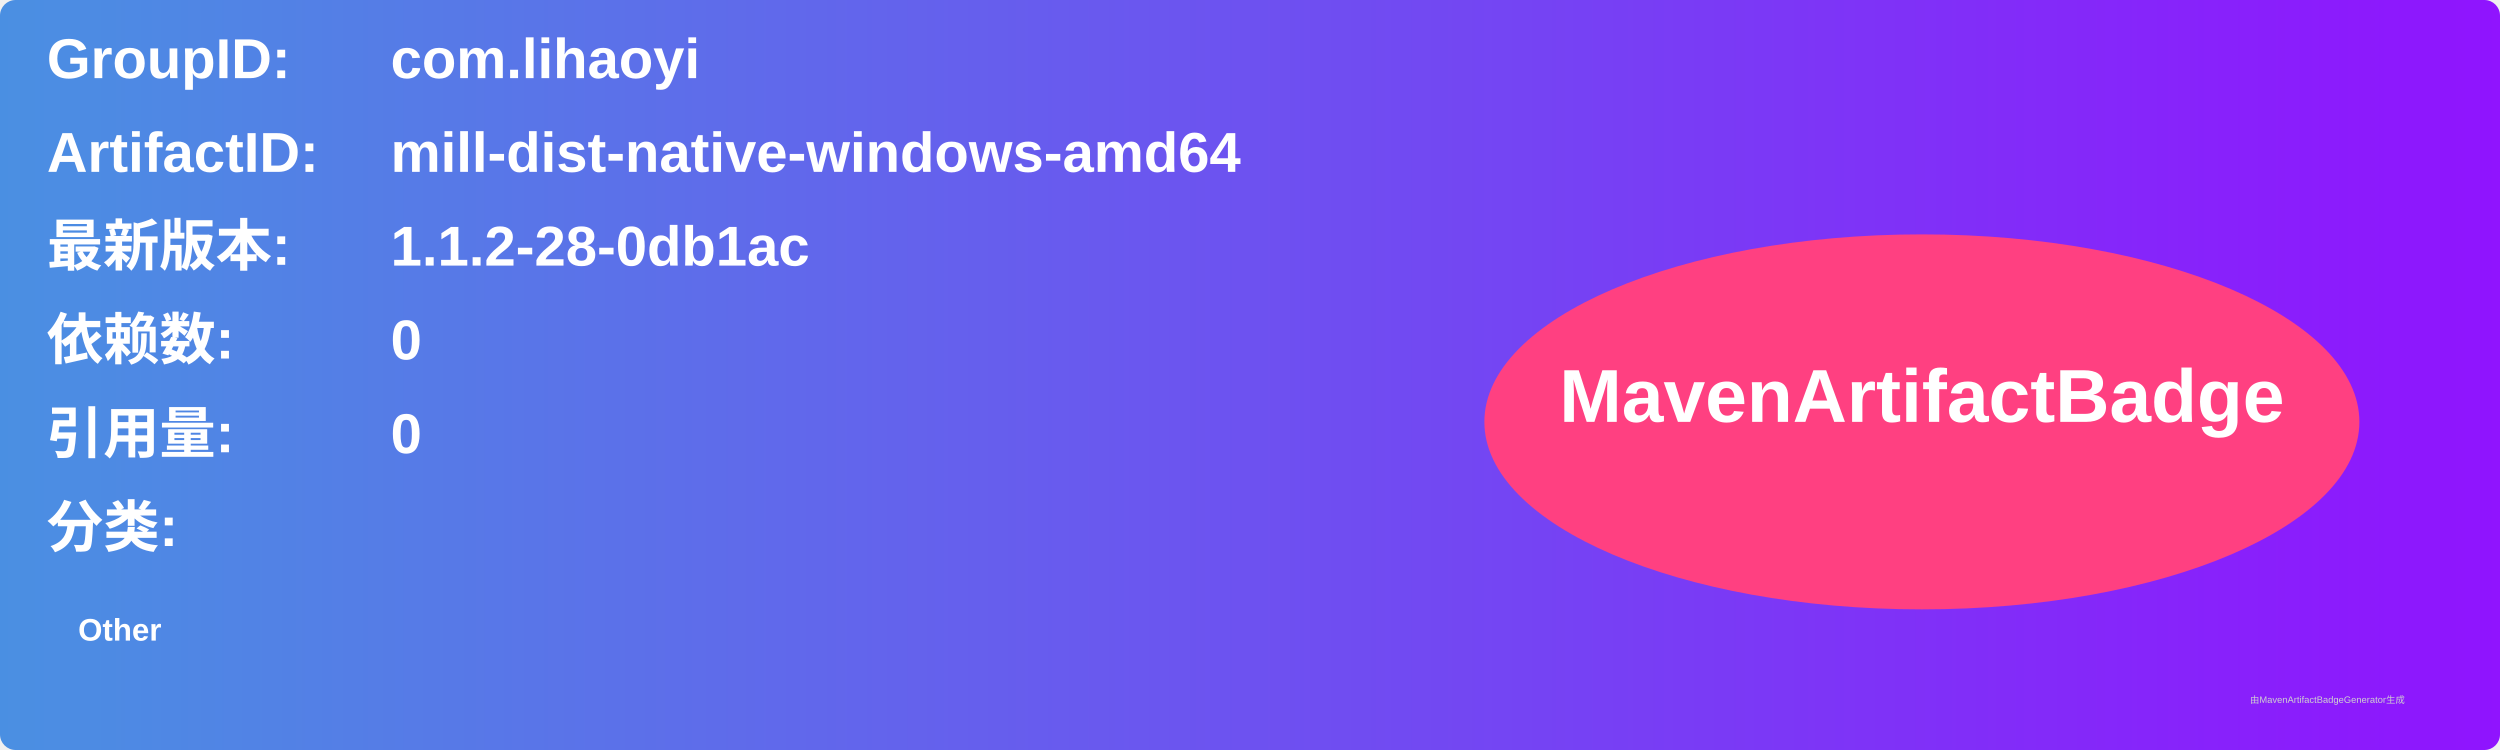
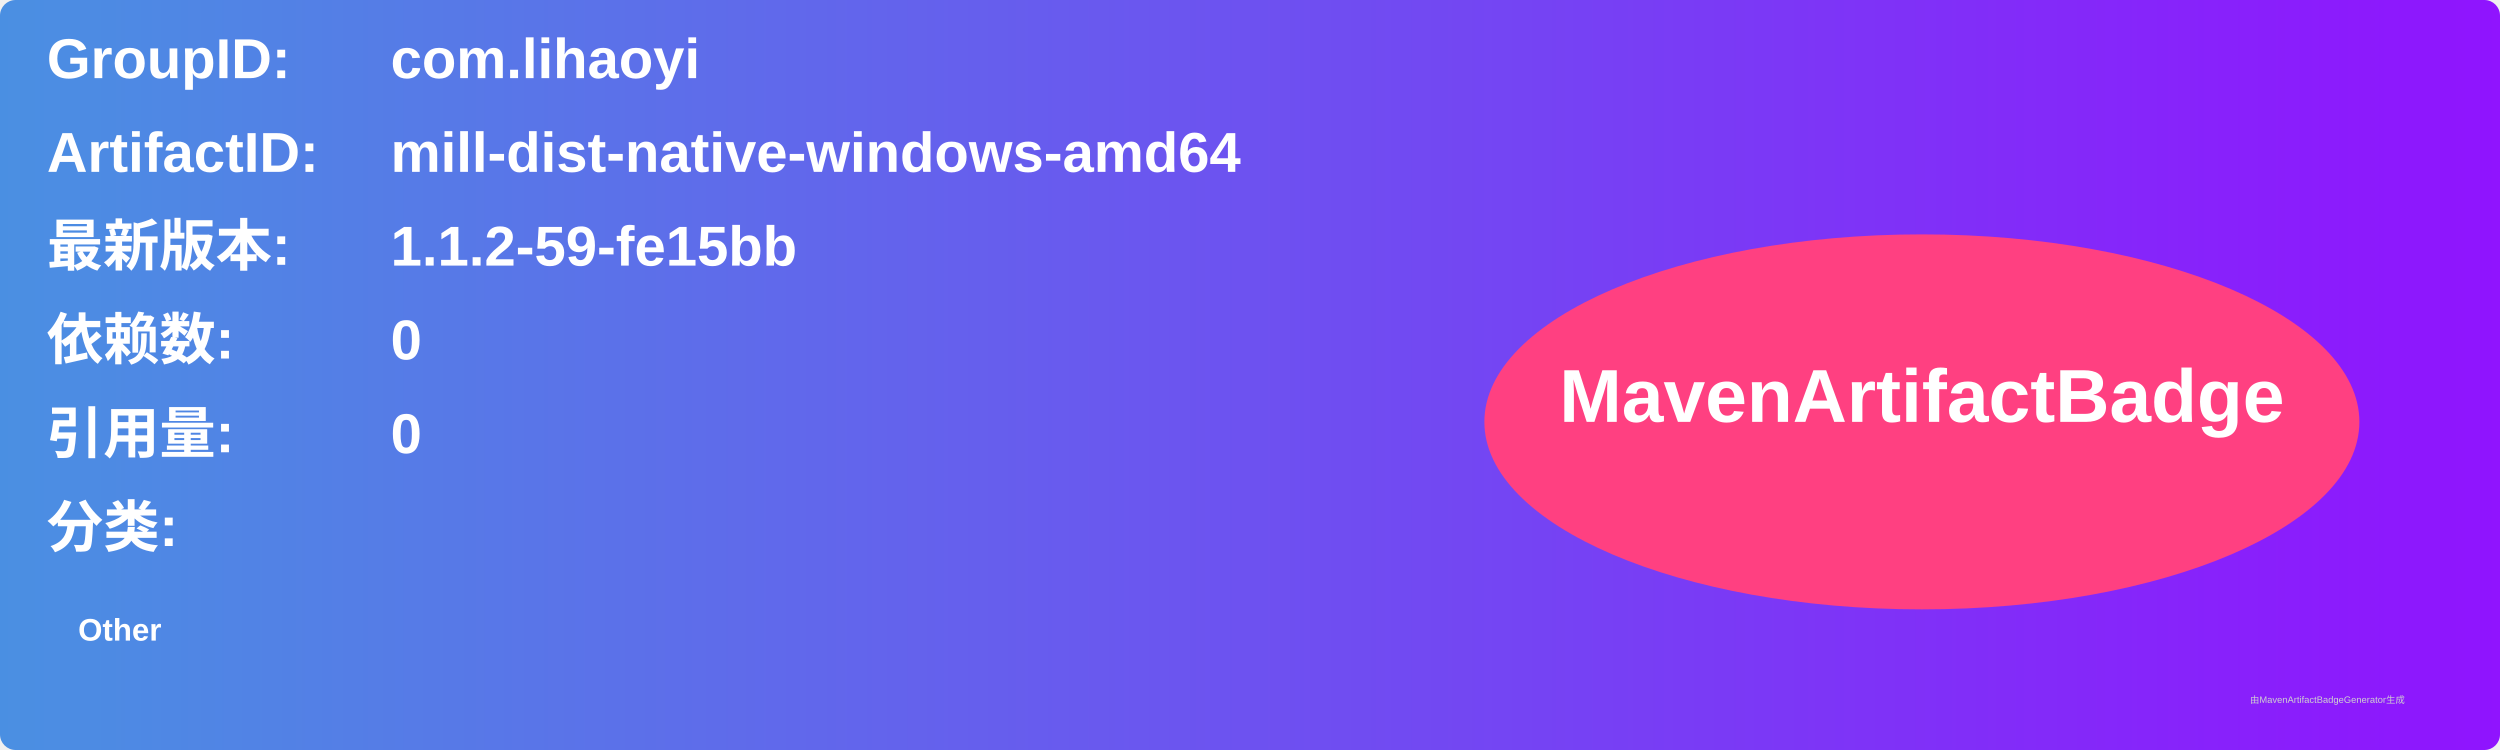
<svg xmlns="http://www.w3.org/2000/svg" width="800" height="240" viewBox="0 0 800 240">
  <linearGradient id="grad" x1="0%" y1="0%" x2="100%" y2="0%">
    <stop offset="0%" stop-color="#4a90e2" />
    <stop offset="100%" stop-color="#9013fe" />
  </linearGradient>
  <rect width="100%" height="100%" rx="5" ry="5" fill="url(#grad)" />
  <g transform="translate(15, 15)">
    <text x="0" y="10" font-family="Arial" font-size="18" fill="white" font-weight="bold" width="260">GroupID:</text>
    <text x="110" y="10" font-family="Arial" font-size="18" fill="white" font-weight="bold" width="460">com.lihaoyi</text>
    <text x="0" y="40" font-family="Arial" font-size="18" fill="white" font-weight="bold" width="260">ArtifactID:</text>
    <text x="110" y="40" font-family="Arial" font-size="18" fill="white" font-weight="bold" width="460">mill-dist-native-windows-amd64</text>
    <text x="0" y="70" font-family="Arial" font-size="18" fill="white" font-weight="bold">最新版本:</text>
    <text x="110" y="70" font-family="Arial" font-size="18" fill="white" font-weight="bold">
-       <tspan font-weight="bold">1.1.2-28-0db1ac</tspan>
+       <tspan font-weight="bold">1.1.2-59-fe15bb</tspan>
    </text>
    <text x="0" y="100" font-family="Arial" font-size="18" fill="white" font-weight="bold">依赖数: </text>
    <text x="110" y="100" font-family="Arial" font-size="18" fill="white">
      <tspan font-weight="bold">0</tspan>
    </text>
    <text x="0" y="130" font-family="Arial" font-size="18" fill="white" font-weight="bold">引用量: </text>
    <text x="110" y="130" font-family="Arial" font-size="18" fill="white">
      <tspan font-weight="bold">0</tspan>
    </text>
    <text x="0" y="160" font-family="Arial" font-size="18" fill="white" font-weight="bold">分类:</text>
    <text x="10" y="190" font-family="Arial" font-size="10" fill="white">
      <tspan font-weight="bold">Other</tspan>
    </text>
    <ellipse cx="600" cy="120" rx="140" ry="60" fill="#ff4081" />
    <text x="600" y="120" text-anchor="middle" font-family="Arial" font-size="24" fill="white" font-weight="bold">MavenArtifactBadge</text>
  </g>
  <text x="720" y="225" font-family="Arial" font-size="3" fill="#d0d0d0">由MavenArtifactBadgeGenerator生成</text>
</svg>
